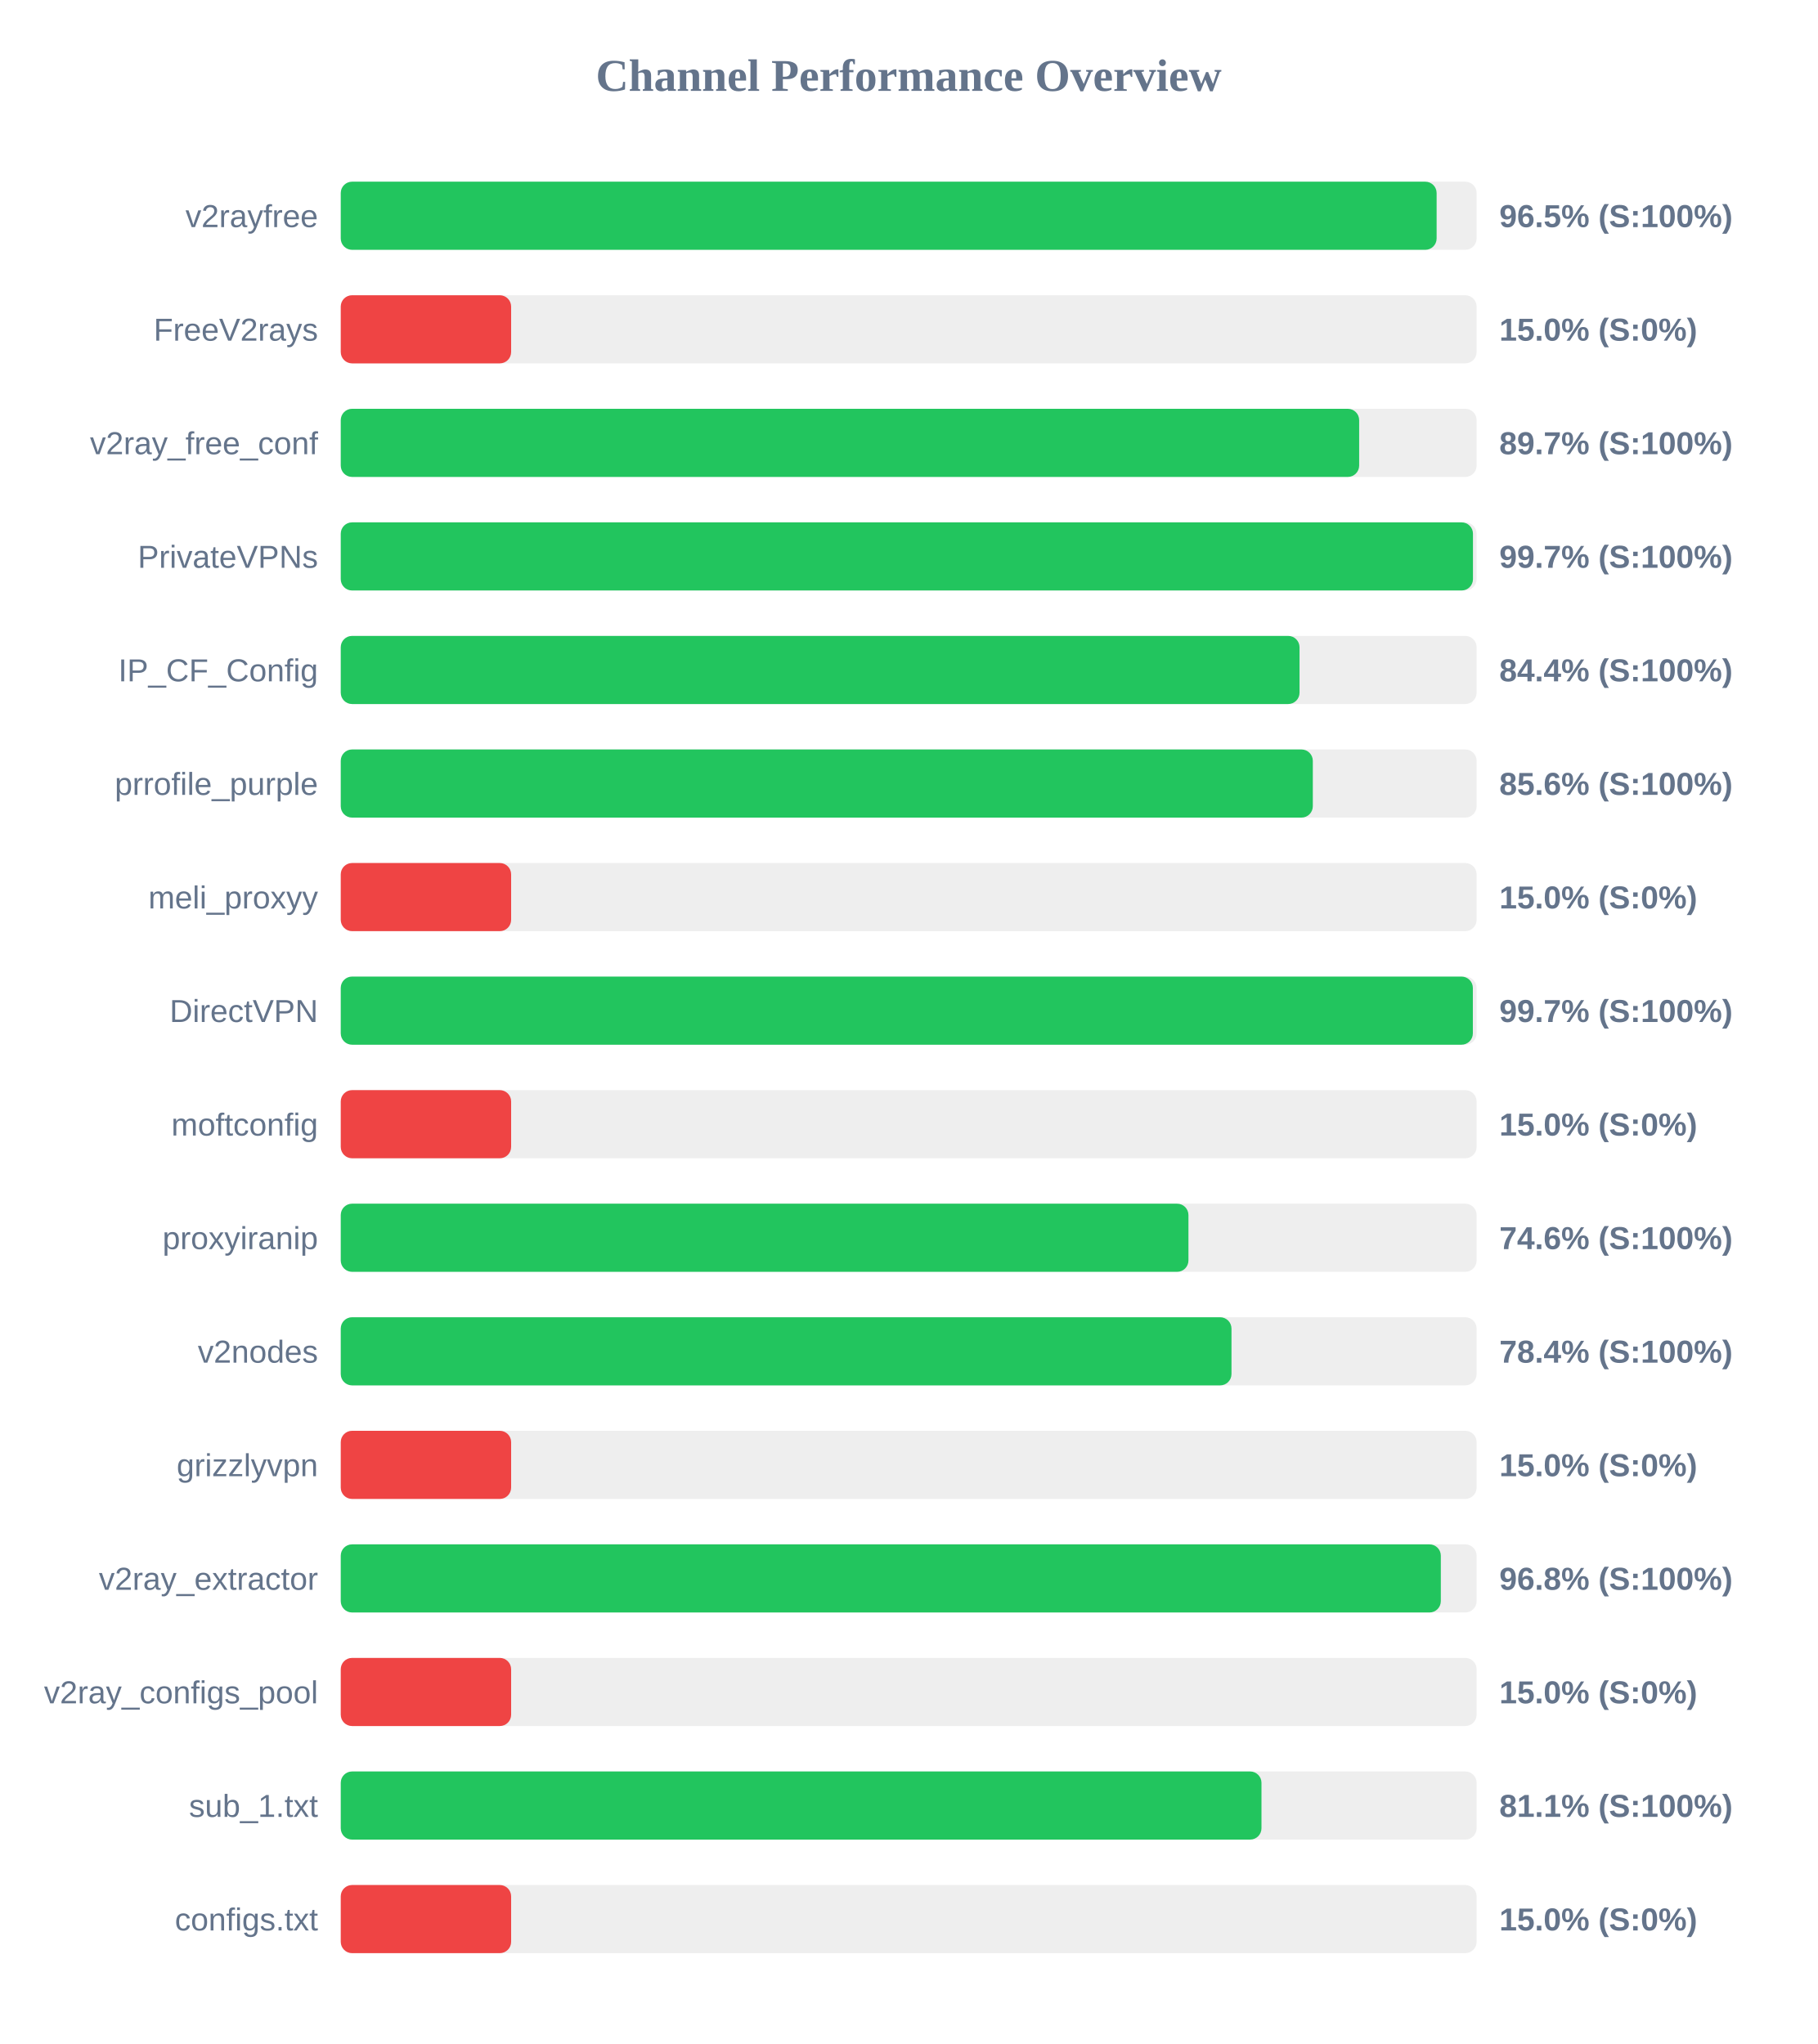
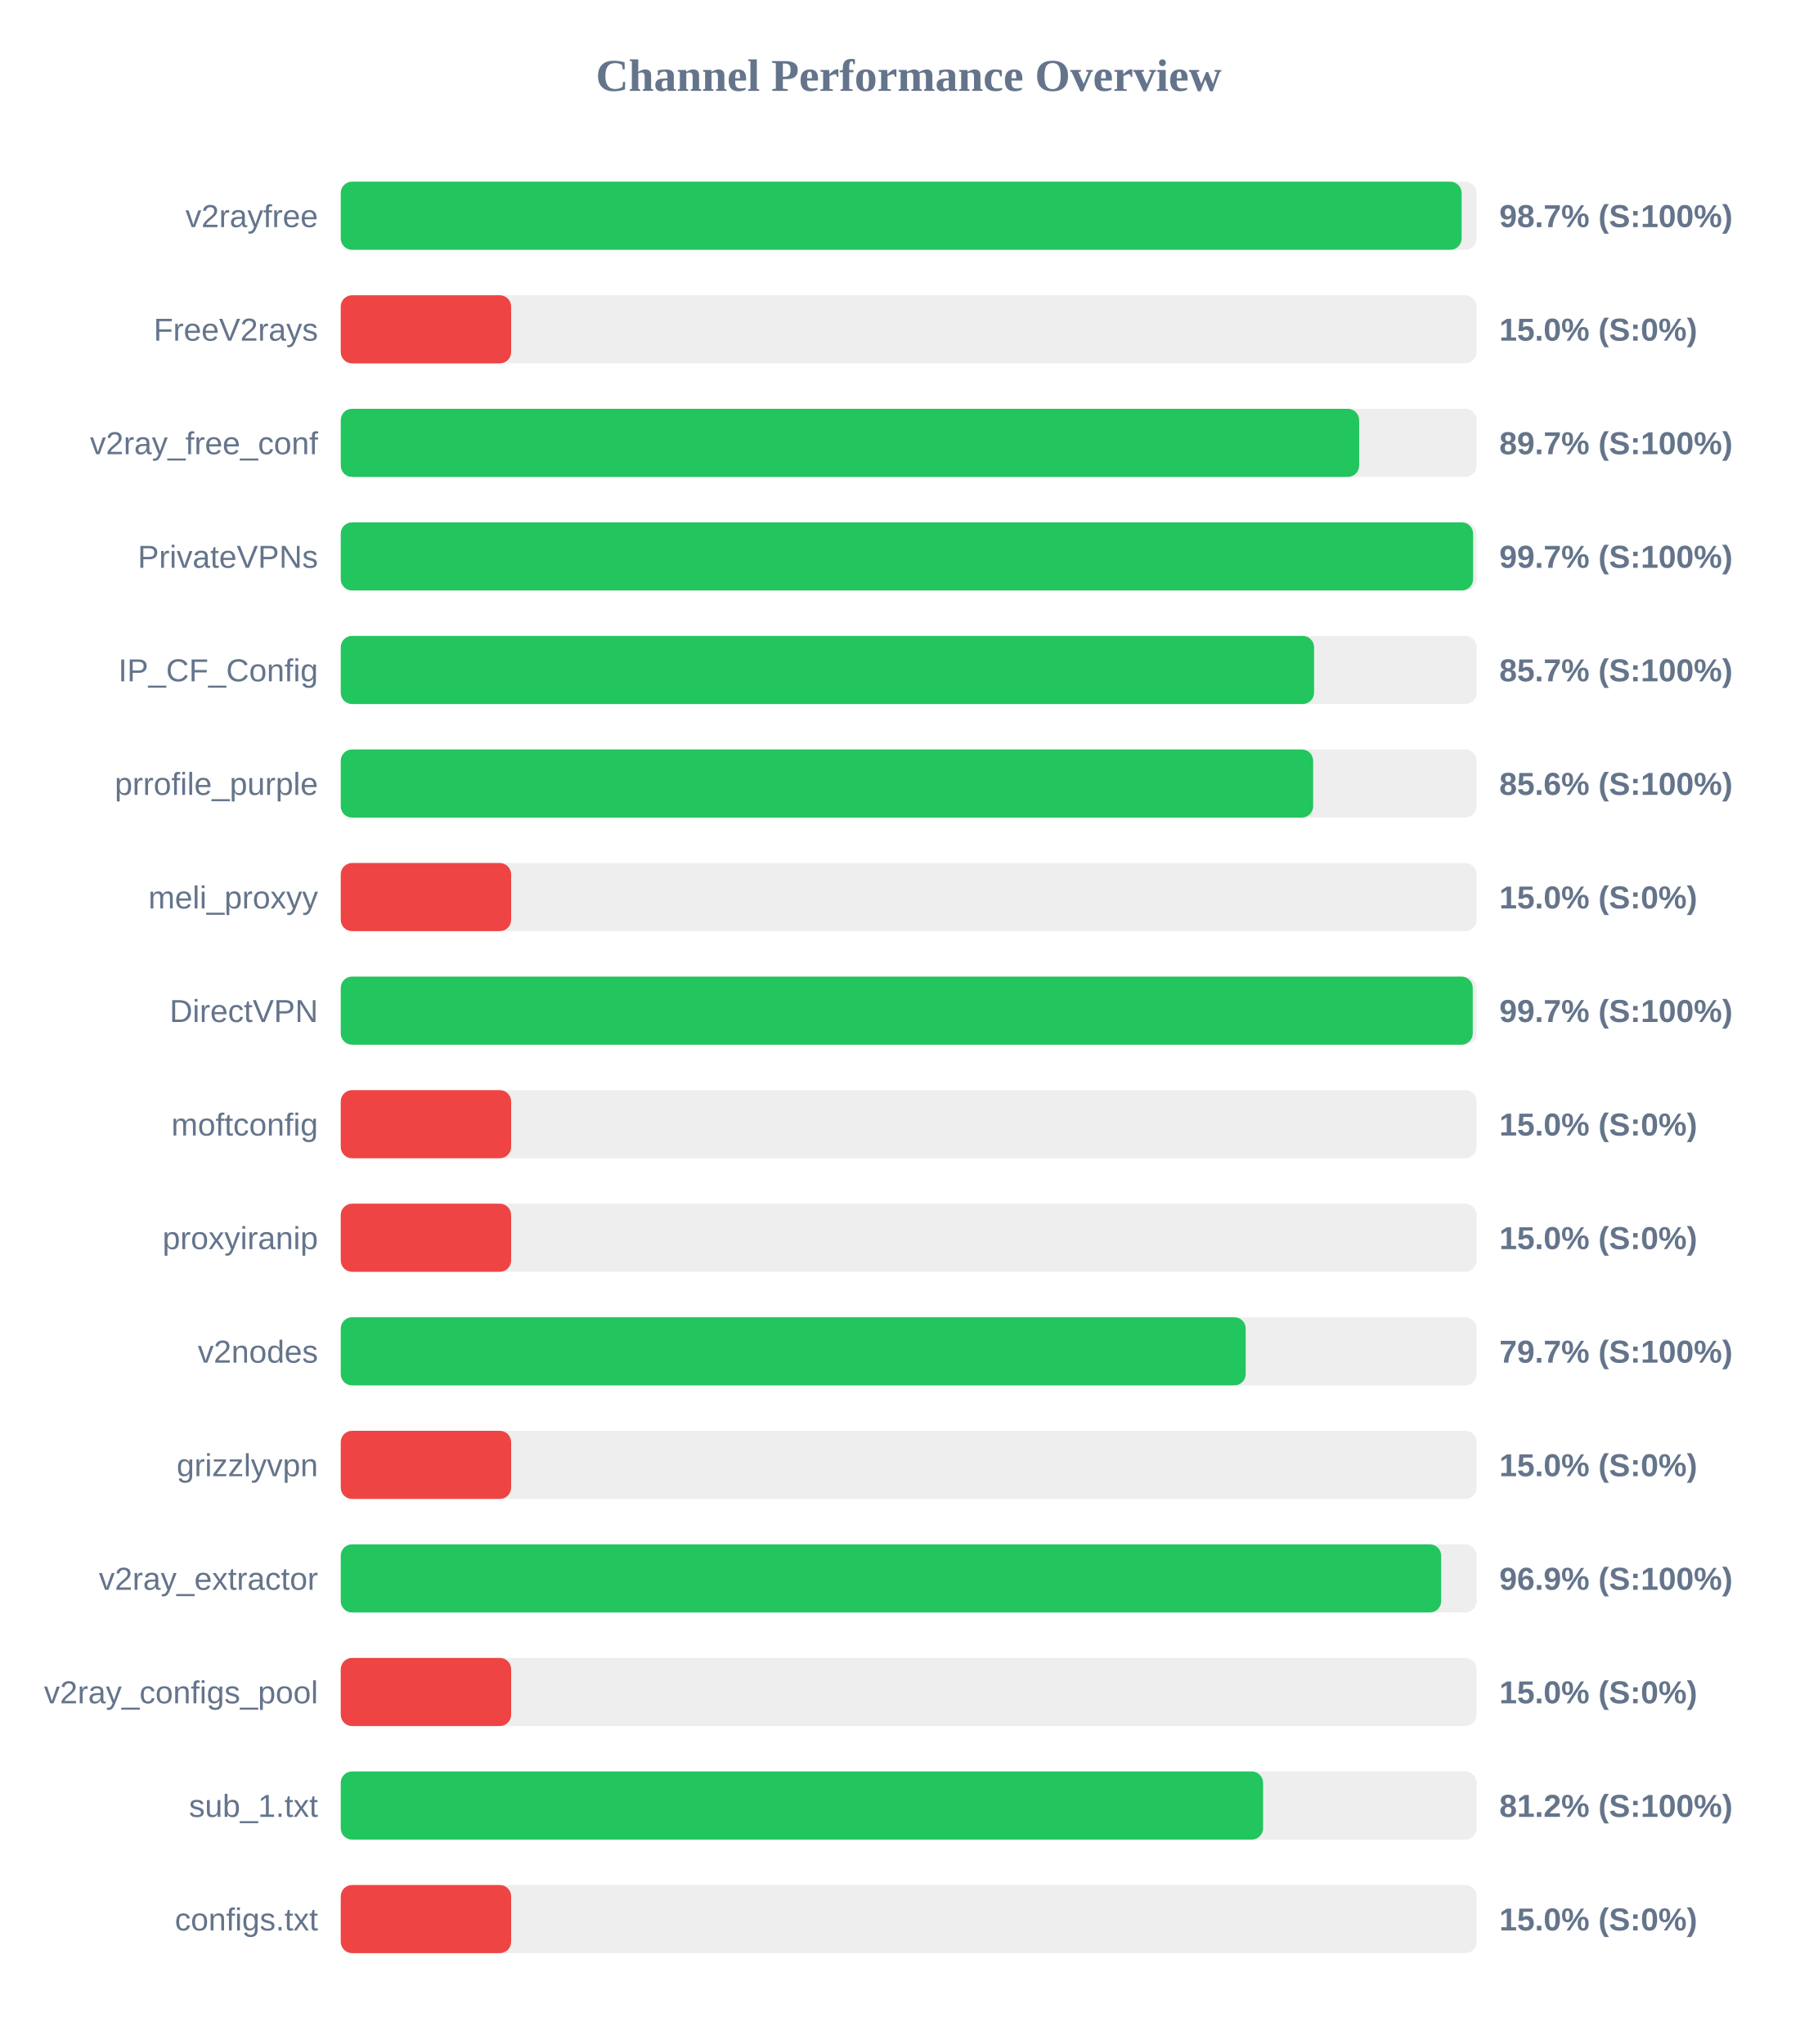
<svg xmlns="http://www.w3.org/2000/svg" width="800" height="900" version="1.1">
  <style>
        .row { font: 14px Arial; fill: #64748b; }
        .score { font: bold 14px Arial; fill: #64748b; }
    </style>
  <text x="400" y="40" text-anchor="middle" font-size="20px" font-weight="bold" fill="#64748b">Channel Performance Overview</text>
  <rect x="150" y="80" width="500" height="30" fill="#eee" rx="5" />
-   <rect x="150" y="80" width="482.4" height="30" fill="#22c55e" rx="5" />
+   <rect x="150" y="80" width="493.4" height="30" fill="#22c55e" rx="5" />
  <text x="140" y="100" text-anchor="end" class="row">v2rayfree</text>
-   <text x="660" y="100" text-anchor="start" class="score">96.5% (S:100%)</text>
+   <text x="660" y="100" text-anchor="start" class="score">98.7% (S:100%)</text>
  <rect x="150" y="130" width="500" height="30" fill="#eee" rx="5" />
  <rect x="150" y="130" width="75.0" height="30" fill="#ef4444" rx="5" />
  <text x="140" y="150" text-anchor="end" class="row">FreeV2rays</text>
  <text x="660" y="150" text-anchor="start" class="score">15.0% (S:0%)</text>
  <rect x="150" y="180" width="500" height="30" fill="#eee" rx="5" />
  <rect x="150" y="180" width="448.3" height="30" fill="#22c55e" rx="5" />
  <text x="140" y="200" text-anchor="end" class="row">v2ray_free_conf</text>
  <text x="660" y="200" text-anchor="start" class="score">89.7% (S:100%)</text>
  <rect x="150" y="230" width="500" height="30" fill="#eee" rx="5" />
-   <rect x="150" y="230" width="498.4" height="30" fill="#22c55e" rx="5" />
+   <rect x="150" y="230" width="498.45" height="30" fill="#22c55e" rx="5" />
  <text x="140" y="250" text-anchor="end" class="row">PrivateVPNs</text>
  <text x="660" y="250" text-anchor="start" class="score">99.7% (S:100%)</text>
  <rect x="150" y="280" width="500" height="30" fill="#eee" rx="5" />
-   <rect x="150" y="280" width="422.05" height="30" fill="#22c55e" rx="5" />
+   <rect x="150" y="280" width="428.45" height="30" fill="#22c55e" rx="5" />
  <text x="140" y="300" text-anchor="end" class="row">IP_CF_Config</text>
-   <text x="660" y="300" text-anchor="start" class="score">84.4% (S:100%)</text>
+   <text x="660" y="300" text-anchor="start" class="score">85.7% (S:100%)</text>
  <rect x="150" y="330" width="500" height="30" fill="#eee" rx="5" />
-   <rect x="150" y="330" width="427.9" height="30" fill="#22c55e" rx="5" />
+   <rect x="150" y="330" width="428.05" height="30" fill="#22c55e" rx="5" />
  <text x="140" y="350" text-anchor="end" class="row">prrofile_purple</text>
  <text x="660" y="350" text-anchor="start" class="score">85.6% (S:100%)</text>
  <rect x="150" y="380" width="500" height="30" fill="#eee" rx="5" />
  <rect x="150" y="380" width="75.0" height="30" fill="#ef4444" rx="5" />
  <text x="140" y="400" text-anchor="end" class="row">meli_proxyy</text>
  <text x="660" y="400" text-anchor="start" class="score">15.0% (S:0%)</text>
  <rect x="150" y="430" width="500" height="30" fill="#eee" rx="5" />
-   <rect x="150" y="430" width="498.35" height="30" fill="#22c55e" rx="5" />
+   <rect x="150" y="430" width="498.3" height="30" fill="#22c55e" rx="5" />
  <text x="140" y="450" text-anchor="end" class="row">DirectVPN</text>
  <text x="660" y="450" text-anchor="start" class="score">99.7% (S:100%)</text>
  <rect x="150" y="480" width="500" height="30" fill="#eee" rx="5" />
  <rect x="150" y="480" width="75.0" height="30" fill="#ef4444" rx="5" />
  <text x="140" y="500" text-anchor="end" class="row">moftconfig</text>
  <text x="660" y="500" text-anchor="start" class="score">15.0% (S:0%)</text>
  <rect x="150" y="530" width="500" height="30" fill="#eee" rx="5" />
-   <rect x="150" y="530" width="373.15" height="30" fill="#22c55e" rx="5" />
+   <rect x="150" y="530" width="75.0" height="30" fill="#ef4444" rx="5" />
  <text x="140" y="550" text-anchor="end" class="row">proxyiranip</text>
-   <text x="660" y="550" text-anchor="start" class="score">74.6% (S:100%)</text>
+   <text x="660" y="550" text-anchor="start" class="score">15.0% (S:0%)</text>
  <rect x="150" y="580" width="500" height="30" fill="#eee" rx="5" />
-   <rect x="150" y="580" width="392.1" height="30" fill="#22c55e" rx="5" />
+   <rect x="150" y="580" width="398.35" height="30" fill="#22c55e" rx="5" />
  <text x="140" y="600" text-anchor="end" class="row">v2nodes</text>
-   <text x="660" y="600" text-anchor="start" class="score">78.4% (S:100%)</text>
+   <text x="660" y="600" text-anchor="start" class="score">79.7% (S:100%)</text>
  <rect x="150" y="630" width="500" height="30" fill="#eee" rx="5" />
  <rect x="150" y="630" width="75.0" height="30" fill="#ef4444" rx="5" />
  <text x="140" y="650" text-anchor="end" class="row">grizzlyvpn</text>
  <text x="660" y="650" text-anchor="start" class="score">15.0% (S:0%)</text>
  <rect x="150" y="680" width="500" height="30" fill="#eee" rx="5" />
-   <rect x="150" y="680" width="484.25" height="30" fill="#22c55e" rx="5" />
+   <rect x="150" y="680" width="484.4" height="30" fill="#22c55e" rx="5" />
  <text x="140" y="700" text-anchor="end" class="row">v2ray_extractor</text>
-   <text x="660" y="700" text-anchor="start" class="score">96.8% (S:100%)</text>
+   <text x="660" y="700" text-anchor="start" class="score">96.9% (S:100%)</text>
  <rect x="150" y="730" width="500" height="30" fill="#eee" rx="5" />
  <rect x="150" y="730" width="75.0" height="30" fill="#ef4444" rx="5" />
  <text x="140" y="750" text-anchor="end" class="row">v2ray_configs_pool</text>
  <text x="660" y="750" text-anchor="start" class="score">15.0% (S:0%)</text>
  <rect x="150" y="780" width="500" height="30" fill="#eee" rx="5" />
-   <rect x="150" y="780" width="405.3" height="30" fill="#22c55e" rx="5" />
+   <rect x="150" y="780" width="406.0" height="30" fill="#22c55e" rx="5" />
  <text x="140" y="800" text-anchor="end" class="row">sub_1.txt</text>
-   <text x="660" y="800" text-anchor="start" class="score">81.1% (S:100%)</text>
+   <text x="660" y="800" text-anchor="start" class="score">81.2% (S:100%)</text>
  <rect x="150" y="830" width="500" height="30" fill="#eee" rx="5" />
  <rect x="150" y="830" width="75.0" height="30" fill="#ef4444" rx="5" />
  <text x="140" y="850" text-anchor="end" class="row">configs.txt</text>
  <text x="660" y="850" text-anchor="start" class="score">15.0% (S:0%)</text>
</svg>
